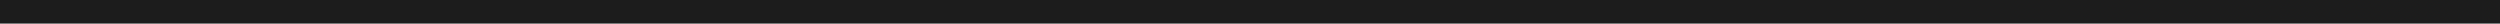
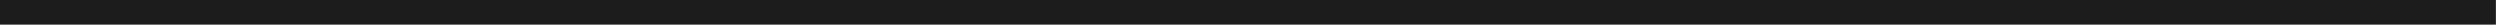
- <svg xmlns="http://www.w3.org/2000/svg" width="212" height="2" viewBox="0 0 212 2" fill="none">
-   <line y1="1" x2="212" y2="1" stroke="#1C1C1C" stroke-width="2" />
+ <svg xmlns="http://www.w3.org/2000/svg" width="203" height="2" viewBox="0 0 203 2" fill="none">
+   <line y1="1" x2="202.667" y2="1" stroke="#1C1C1C" stroke-width="2" />
</svg>
